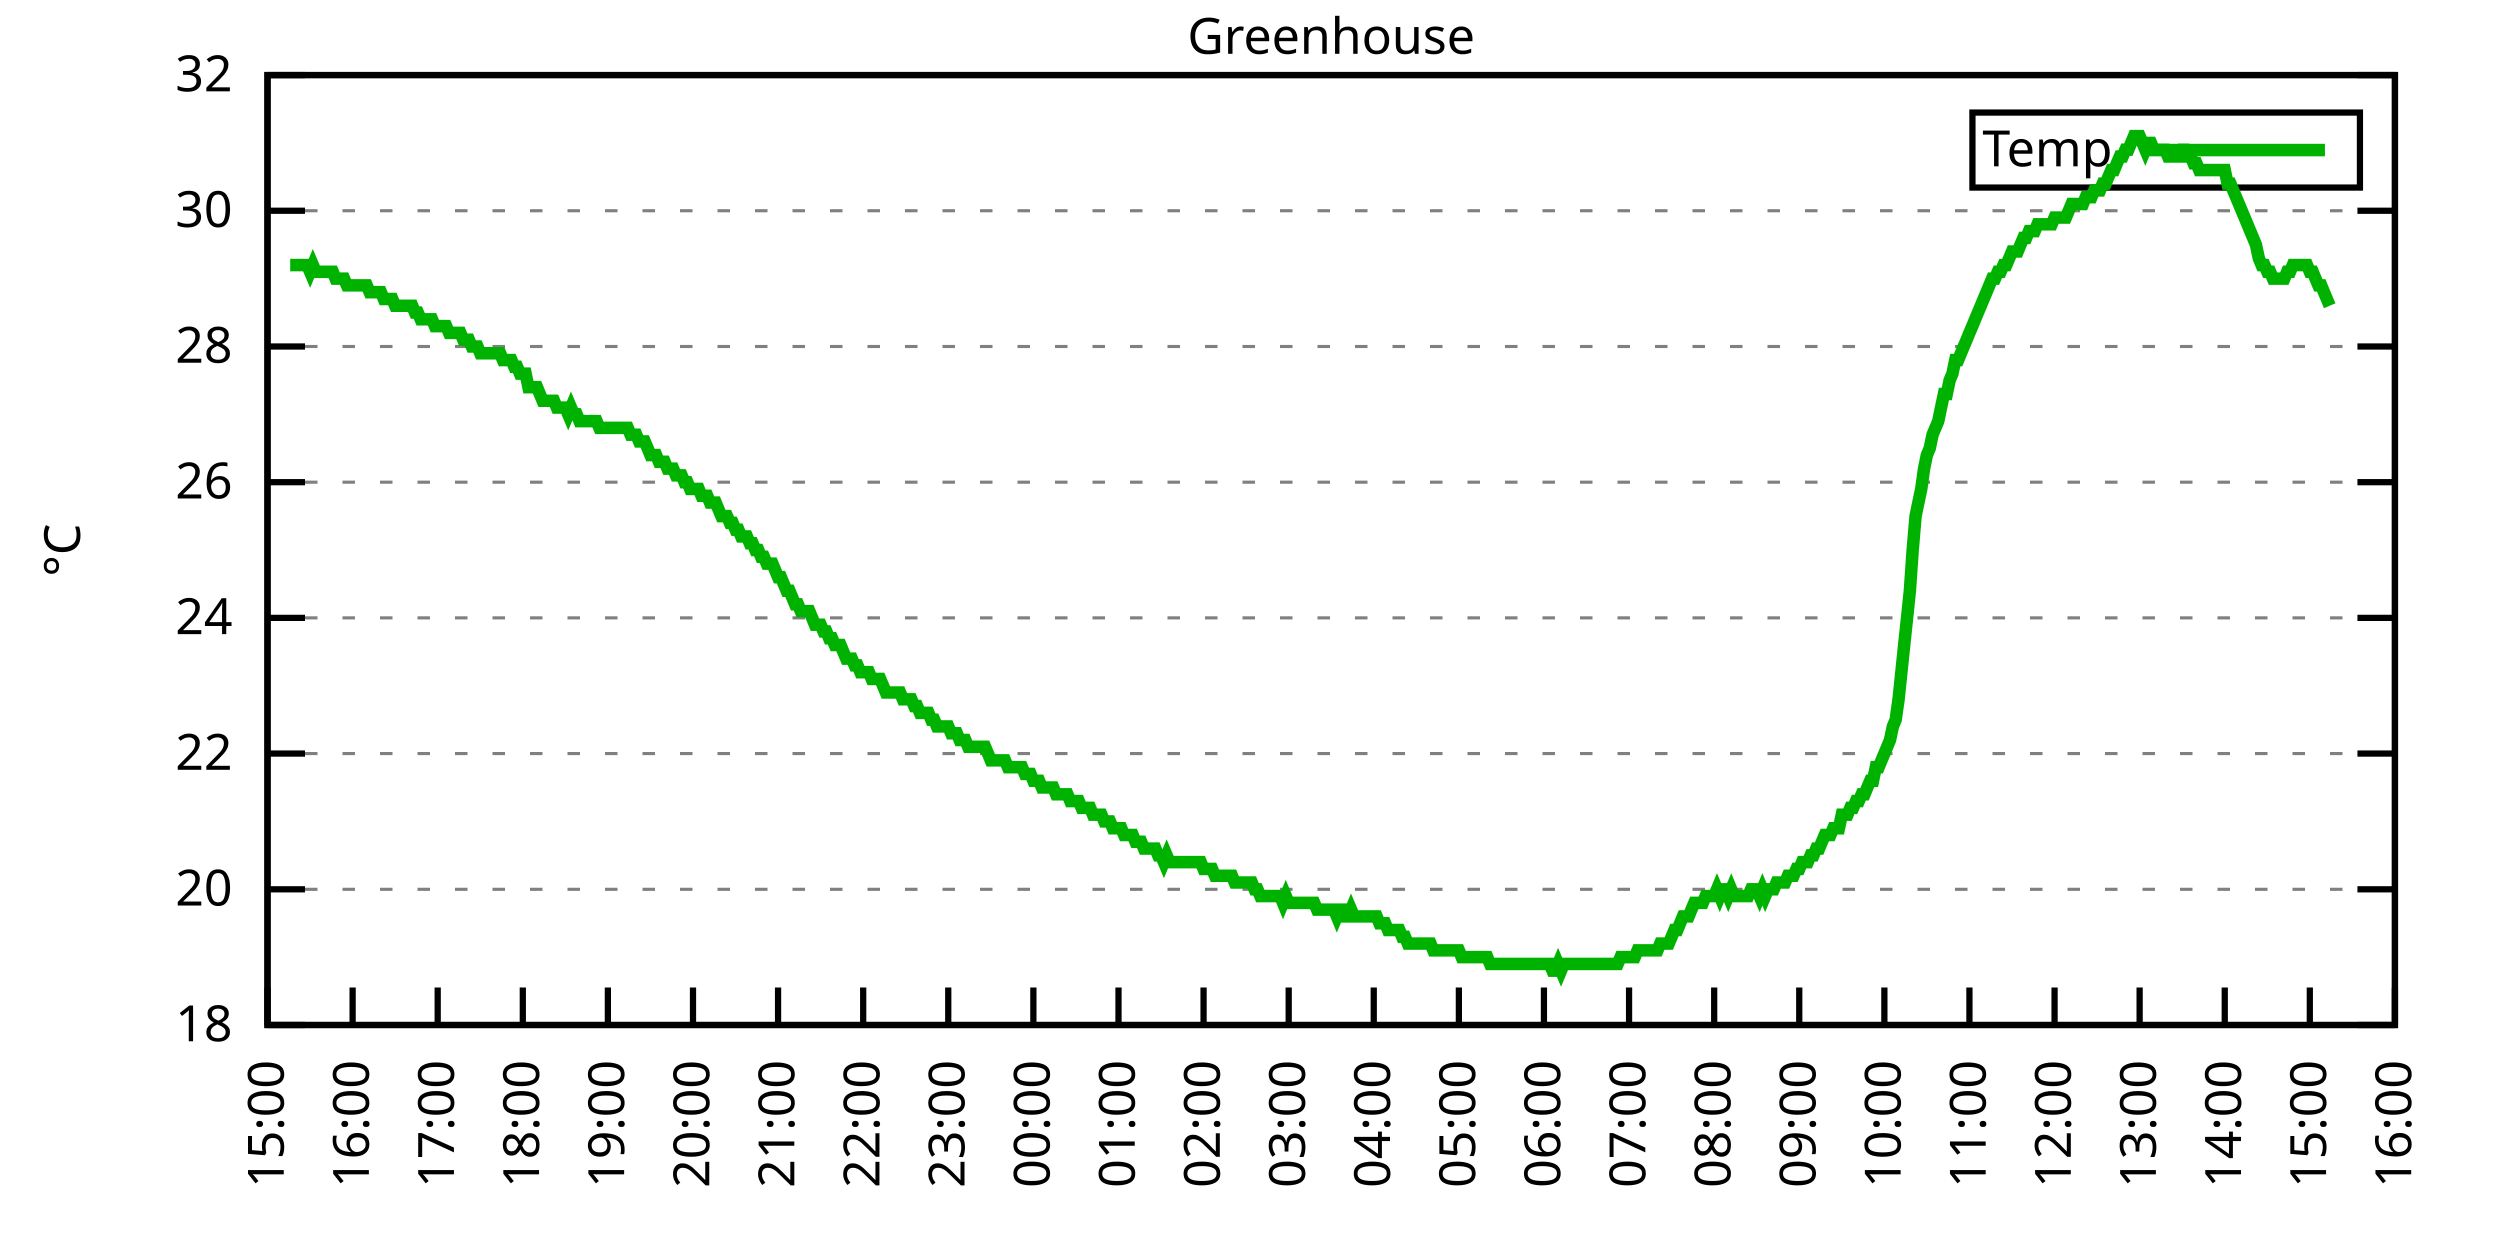
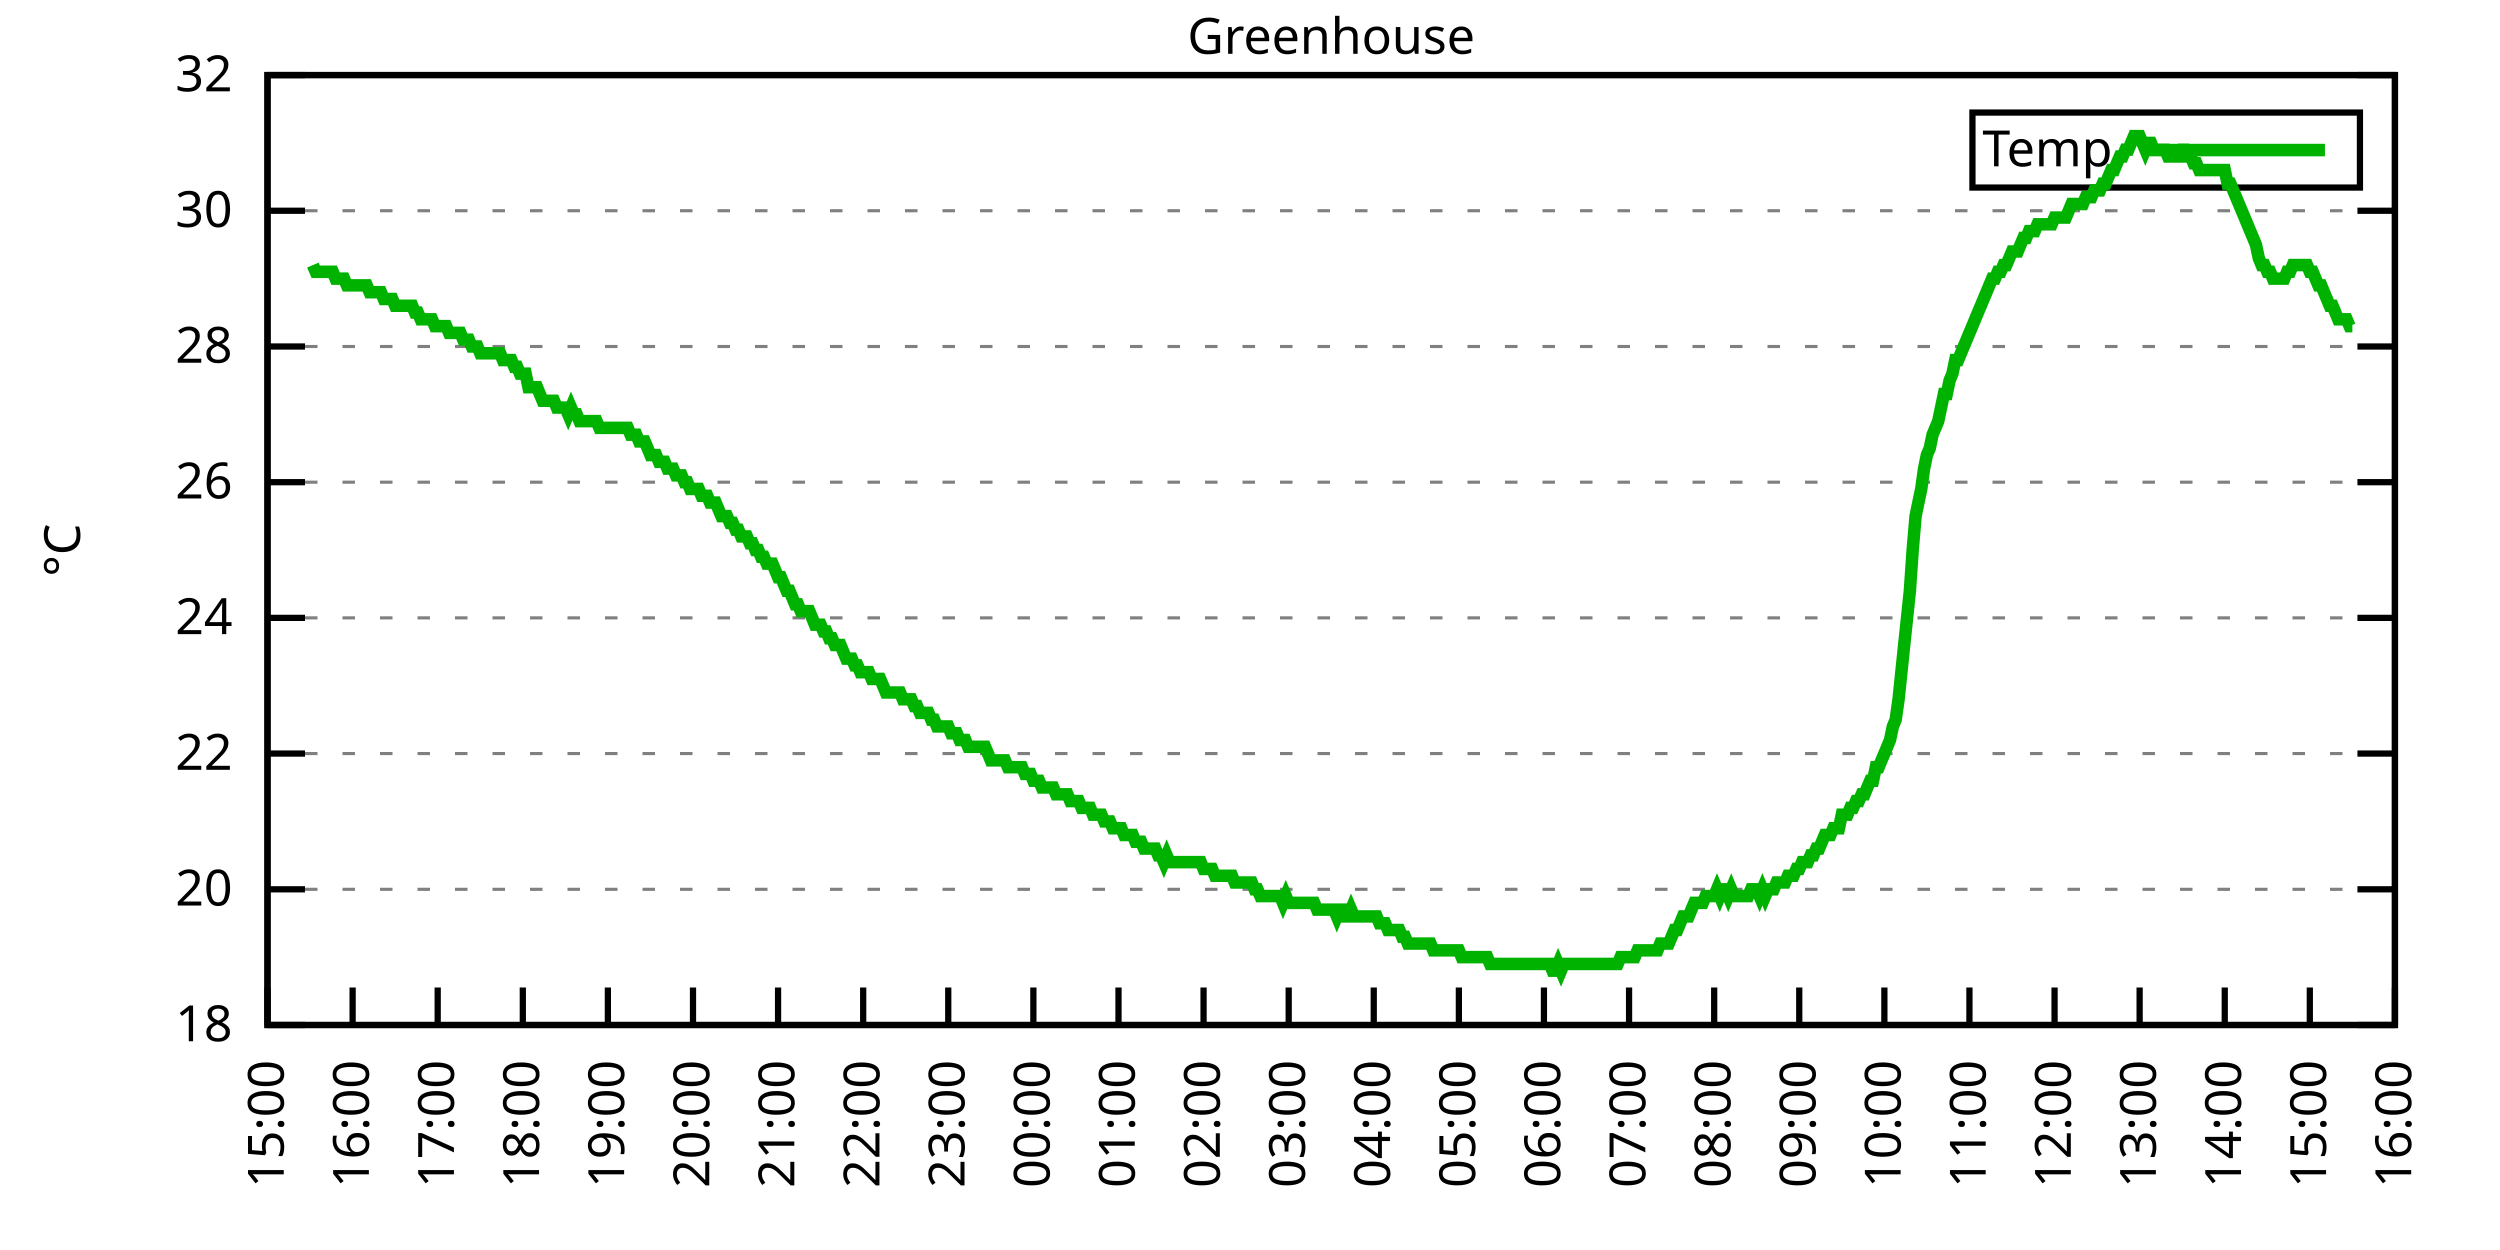
<svg xmlns="http://www.w3.org/2000/svg" xmlns:xlink="http://www.w3.org/1999/xlink" width="400" height="200" viewBox="0 0 400 200">
  <g id="gnuplot_canvas">
    <rect x="0" y="0" width="400" height="200" fill="none" />
    <defs>
      <circle id="gpDot" r="0.5" stroke-width="0.5" stroke="currentColor" />
      <path id="gpPt0" stroke-width="0.333" stroke="currentColor" d="M-1,0 h2 M0,-1 v2" />
      <path id="gpPt1" stroke-width="0.333" stroke="currentColor" d="M-1,-1 L1,1 M1,-1 L-1,1" />
      <path id="gpPt2" stroke-width="0.333" stroke="currentColor" d="M-1,0 L1,0 M0,-1 L0,1 M-1,-1 L1,1 M-1,1 L1,-1" />
      <rect id="gpPt3" stroke-width="0.333" stroke="currentColor" x="-1" y="-1" width="2" height="2" />
      <rect id="gpPt4" stroke-width="0.333" stroke="currentColor" fill="currentColor" x="-1" y="-1" width="2" height="2" />
      <circle id="gpPt5" stroke-width="0.333" stroke="currentColor" cx="0" cy="0" r="1" />
      <use xlink:href="#gpPt5" id="gpPt6" fill="currentColor" stroke="none" />
      <path id="gpPt7" stroke-width="0.333" stroke="currentColor" d="M0,-1.33 L-1.33,0.67 L1.33,0.67 z" />
      <use xlink:href="#gpPt7" id="gpPt8" fill="currentColor" stroke="none" />
      <use xlink:href="#gpPt7" id="gpPt9" stroke="currentColor" transform="rotate(180)" />
      <use xlink:href="#gpPt9" id="gpPt10" fill="currentColor" stroke="none" />
      <use xlink:href="#gpPt3" id="gpPt11" stroke="currentColor" transform="rotate(45)" />
      <use xlink:href="#gpPt11" id="gpPt12" fill="currentColor" stroke="none" />
      <path id="gpPt13" stroke-width="0.333" stroke="currentColor" d="M0,1.330 L1.265,0.411 L0.782,-1.067 L-0.782,-1.076 L-1.265,0.411 z" />
      <use xlink:href="#gpPt13" id="gpPt14" fill="currentColor" stroke="none" />
      <filter id="textbox" filterUnits="objectBoundingBox" x="0" y="0" height="1" width="1">
        <feFlood flood-color="white" flood-opacity="1" result="bgnd" />
        <feComposite in="SourceGraphic" in2="bgnd" operator="atop" />
      </filter>
      <filter id="greybox" filterUnits="objectBoundingBox" x="0" y="0" height="1" width="1">
        <feFlood flood-color="lightgrey" flood-opacity="1" result="grey" />
        <feComposite in="SourceGraphic" in2="grey" operator="atop" />
      </filter>
    </defs>
    <g fill="none" color="white" stroke="currentColor" stroke-width="1.00" stroke-linecap="butt" stroke-linejoin="miter">
</g>
    <g fill="none" color="black" stroke="currentColor" stroke-width="1.00" stroke-linecap="butt" stroke-linejoin="miter">
      <g stroke="none" shape-rendering="crispEdges">
        <polygon fill="rgb(255, 255, 255)" points="42.80,164.00 383.18,164.00 383.18,12.02 42.80,12.02 " />
      </g>
    </g>
    <g fill="none" color="black" stroke="currentColor" stroke-width="1.00" stroke-linecap="butt" stroke-linejoin="miter">
</g>
    <g fill="none" color="black" stroke="black" stroke-width="0.50" stroke-linecap="butt" stroke-linejoin="miter">
</g>
    <g fill="none" color="gray" stroke="currentColor" stroke-width="0.50" stroke-linecap="butt" stroke-linejoin="miter">
      <path stroke="gray" stroke-dasharray="2,4" class="gridline" d="M42.80,164.00 L383.19,164.00  " />
    </g>
    <g fill="none" color="gray" stroke="gray" stroke-width="1.00" stroke-linecap="butt" stroke-linejoin="miter">
</g>
    <g fill="none" color="black" stroke="currentColor" stroke-width="1.00" stroke-linecap="butt" stroke-linejoin="miter">
      <path stroke="black" d="M42.80,164.00 L48.80,164.00 M383.19,164.00 L377.19,164.00  " />
      <g transform="translate(37.20,166.60)" stroke="none" fill="black" font-family="Sans" font-size="8.00" text-anchor="end">
        <text>
          <tspan font-family="Sans"> 18</tspan>
        </text>
      </g>
    </g>
    <g fill="none" color="black" stroke="currentColor" stroke-width="1.00" stroke-linecap="butt" stroke-linejoin="miter">
</g>
    <g fill="none" color="black" stroke="black" stroke-width="0.50" stroke-linecap="butt" stroke-linejoin="miter">
</g>
    <g fill="none" color="gray" stroke="currentColor" stroke-width="0.50" stroke-linecap="butt" stroke-linejoin="miter">
      <path stroke="gray" stroke-dasharray="2,4" class="gridline" d="M42.80,142.29 L383.19,142.29  " />
    </g>
    <g fill="none" color="gray" stroke="gray" stroke-width="1.00" stroke-linecap="butt" stroke-linejoin="miter">
</g>
    <g fill="none" color="black" stroke="currentColor" stroke-width="1.00" stroke-linecap="butt" stroke-linejoin="miter">
      <path stroke="black" d="M42.80,142.29 L48.80,142.29 M383.19,142.29 L377.19,142.29  " />
      <g transform="translate(37.20,144.89)" stroke="none" fill="black" font-family="Sans" font-size="8.00" text-anchor="end">
        <text>
          <tspan font-family="Sans"> 20</tspan>
        </text>
      </g>
    </g>
    <g fill="none" color="black" stroke="currentColor" stroke-width="1.00" stroke-linecap="butt" stroke-linejoin="miter">
</g>
    <g fill="none" color="black" stroke="black" stroke-width="0.50" stroke-linecap="butt" stroke-linejoin="miter">
</g>
    <g fill="none" color="gray" stroke="currentColor" stroke-width="0.50" stroke-linecap="butt" stroke-linejoin="miter">
      <path stroke="gray" stroke-dasharray="2,4" class="gridline" d="M42.80,120.57 L383.19,120.57  " />
    </g>
    <g fill="none" color="gray" stroke="gray" stroke-width="1.00" stroke-linecap="butt" stroke-linejoin="miter">
</g>
    <g fill="none" color="black" stroke="currentColor" stroke-width="1.00" stroke-linecap="butt" stroke-linejoin="miter">
      <path stroke="black" d="M42.80,120.57 L48.80,120.57 M383.19,120.57 L377.19,120.57  " />
      <g transform="translate(37.20,123.17)" stroke="none" fill="black" font-family="Sans" font-size="8.00" text-anchor="end">
        <text>
          <tspan font-family="Sans"> 22</tspan>
        </text>
      </g>
    </g>
    <g fill="none" color="black" stroke="currentColor" stroke-width="1.00" stroke-linecap="butt" stroke-linejoin="miter">
</g>
    <g fill="none" color="black" stroke="black" stroke-width="0.50" stroke-linecap="butt" stroke-linejoin="miter">
</g>
    <g fill="none" color="gray" stroke="currentColor" stroke-width="0.50" stroke-linecap="butt" stroke-linejoin="miter">
      <path stroke="gray" stroke-dasharray="2,4" class="gridline" d="M42.80,98.86 L383.19,98.86  " />
    </g>
    <g fill="none" color="gray" stroke="gray" stroke-width="1.00" stroke-linecap="butt" stroke-linejoin="miter">
</g>
    <g fill="none" color="black" stroke="currentColor" stroke-width="1.00" stroke-linecap="butt" stroke-linejoin="miter">
      <path stroke="black" d="M42.80,98.86 L48.80,98.86 M383.19,98.86 L377.19,98.86  " />
      <g transform="translate(37.20,101.46)" stroke="none" fill="black" font-family="Sans" font-size="8.00" text-anchor="end">
        <text>
          <tspan font-family="Sans"> 24</tspan>
        </text>
      </g>
    </g>
    <g fill="none" color="black" stroke="currentColor" stroke-width="1.00" stroke-linecap="butt" stroke-linejoin="miter">
</g>
    <g fill="none" color="black" stroke="black" stroke-width="0.50" stroke-linecap="butt" stroke-linejoin="miter">
</g>
    <g fill="none" color="gray" stroke="currentColor" stroke-width="0.50" stroke-linecap="butt" stroke-linejoin="miter">
      <path stroke="gray" stroke-dasharray="2,4" class="gridline" d="M42.80,77.15 L383.19,77.15  " />
    </g>
    <g fill="none" color="gray" stroke="gray" stroke-width="1.00" stroke-linecap="butt" stroke-linejoin="miter">
</g>
    <g fill="none" color="black" stroke="currentColor" stroke-width="1.00" stroke-linecap="butt" stroke-linejoin="miter">
      <path stroke="black" d="M42.80,77.15 L48.80,77.15 M383.19,77.15 L377.19,77.15  " />
      <g transform="translate(37.20,79.75)" stroke="none" fill="black" font-family="Sans" font-size="8.00" text-anchor="end">
        <text>
          <tspan font-family="Sans"> 26</tspan>
        </text>
      </g>
    </g>
    <g fill="none" color="black" stroke="currentColor" stroke-width="1.00" stroke-linecap="butt" stroke-linejoin="miter">
</g>
    <g fill="none" color="black" stroke="black" stroke-width="0.50" stroke-linecap="butt" stroke-linejoin="miter">
</g>
    <g fill="none" color="gray" stroke="currentColor" stroke-width="0.50" stroke-linecap="butt" stroke-linejoin="miter">
      <path stroke="gray" stroke-dasharray="2,4" class="gridline" d="M42.80,55.44 L383.19,55.44  " />
    </g>
    <g fill="none" color="gray" stroke="gray" stroke-width="1.00" stroke-linecap="butt" stroke-linejoin="miter">
</g>
    <g fill="none" color="black" stroke="currentColor" stroke-width="1.00" stroke-linecap="butt" stroke-linejoin="miter">
      <path stroke="black" d="M42.80,55.44 L48.80,55.44 M383.19,55.44 L377.19,55.44  " />
      <g transform="translate(37.20,58.04)" stroke="none" fill="black" font-family="Sans" font-size="8.00" text-anchor="end">
        <text>
          <tspan font-family="Sans"> 28</tspan>
        </text>
      </g>
    </g>
    <g fill="none" color="black" stroke="currentColor" stroke-width="1.00" stroke-linecap="butt" stroke-linejoin="miter">
</g>
    <g fill="none" color="black" stroke="black" stroke-width="0.50" stroke-linecap="butt" stroke-linejoin="miter">
</g>
    <g fill="none" color="gray" stroke="currentColor" stroke-width="0.50" stroke-linecap="butt" stroke-linejoin="miter">
      <path stroke="gray" stroke-dasharray="2,4" class="gridline" d="M42.80,33.72 L383.19,33.72  " />
    </g>
    <g fill="none" color="gray" stroke="gray" stroke-width="1.00" stroke-linecap="butt" stroke-linejoin="miter">
</g>
    <g fill="none" color="black" stroke="currentColor" stroke-width="1.00" stroke-linecap="butt" stroke-linejoin="miter">
      <path stroke="black" d="M42.80,33.72 L48.80,33.72 M383.19,33.72 L377.19,33.72  " />
      <g transform="translate(37.20,36.32)" stroke="none" fill="black" font-family="Sans" font-size="8.00" text-anchor="end">
        <text>
          <tspan font-family="Sans"> 30</tspan>
        </text>
      </g>
    </g>
    <g fill="none" color="black" stroke="currentColor" stroke-width="1.00" stroke-linecap="butt" stroke-linejoin="miter">
</g>
    <g fill="none" color="black" stroke="black" stroke-width="0.50" stroke-linecap="butt" stroke-linejoin="miter">
</g>
    <g fill="none" color="gray" stroke="currentColor" stroke-width="0.50" stroke-linecap="butt" stroke-linejoin="miter">
      <path stroke="gray" stroke-dasharray="2,4" class="gridline" d="M42.80,12.01 L383.19,12.01  " />
    </g>
    <g fill="none" color="gray" stroke="gray" stroke-width="1.00" stroke-linecap="butt" stroke-linejoin="miter">
</g>
    <g fill="none" color="black" stroke="currentColor" stroke-width="1.00" stroke-linecap="butt" stroke-linejoin="miter">
      <path stroke="black" d="M42.80,12.01 L48.80,12.01 M383.19,12.01 L377.19,12.01  " />
      <g transform="translate(37.20,14.61)" stroke="none" fill="black" font-family="Sans" font-size="8.00" text-anchor="end">
        <text>
          <tspan font-family="Sans"> 32</tspan>
        </text>
      </g>
    </g>
    <g fill="none" color="black" stroke="currentColor" stroke-width="1.00" stroke-linecap="butt" stroke-linejoin="miter">
      <path stroke="black" d="M42.80,164.00 L42.80,158.00  " />
      <g transform="translate(45.40,169.60) rotate(270.00)" stroke="none" fill="black" font-family="Sans" font-size="8.00" text-anchor="end">
        <text>
          <tspan font-family="Sans">15:00</tspan>
        </text>
      </g>
    </g>
    <g fill="none" color="black" stroke="currentColor" stroke-width="1.00" stroke-linecap="butt" stroke-linejoin="miter">
      <path stroke="black" d="M56.42,164.00 L56.42,158.00  " />
      <g transform="translate(59.02,169.60) rotate(270.00)" stroke="none" fill="black" font-family="Sans" font-size="8.00" text-anchor="end">
        <text>
          <tspan font-family="Sans">16:00</tspan>
        </text>
      </g>
    </g>
    <g fill="none" color="black" stroke="currentColor" stroke-width="1.00" stroke-linecap="butt" stroke-linejoin="miter">
      <path stroke="black" d="M70.03,164.00 L70.03,158.00  " />
      <g transform="translate(72.63,169.60) rotate(270.00)" stroke="none" fill="black" font-family="Sans" font-size="8.00" text-anchor="end">
        <text>
          <tspan font-family="Sans">17:00</tspan>
        </text>
      </g>
    </g>
    <g fill="none" color="black" stroke="currentColor" stroke-width="1.00" stroke-linecap="butt" stroke-linejoin="miter">
      <path stroke="black" d="M83.65,164.00 L83.65,158.00  " />
      <g transform="translate(86.25,169.60) rotate(270.00)" stroke="none" fill="black" font-family="Sans" font-size="8.00" text-anchor="end">
        <text>
          <tspan font-family="Sans">18:00</tspan>
        </text>
      </g>
    </g>
    <g fill="none" color="black" stroke="currentColor" stroke-width="1.00" stroke-linecap="butt" stroke-linejoin="miter">
      <path stroke="black" d="M97.26,164.00 L97.26,158.00  " />
      <g transform="translate(99.86,169.60) rotate(270.00)" stroke="none" fill="black" font-family="Sans" font-size="8.00" text-anchor="end">
        <text>
          <tspan font-family="Sans">19:00</tspan>
        </text>
      </g>
    </g>
    <g fill="none" color="black" stroke="currentColor" stroke-width="1.00" stroke-linecap="butt" stroke-linejoin="miter">
      <path stroke="black" d="M110.88,164.00 L110.88,158.00  " />
      <g transform="translate(113.48,169.60) rotate(270.00)" stroke="none" fill="black" font-family="Sans" font-size="8.00" text-anchor="end">
        <text>
          <tspan font-family="Sans">20:00</tspan>
        </text>
      </g>
    </g>
    <g fill="none" color="black" stroke="currentColor" stroke-width="1.00" stroke-linecap="butt" stroke-linejoin="miter">
      <path stroke="black" d="M124.49,164.00 L124.49,158.00  " />
      <g transform="translate(127.09,169.60) rotate(270.00)" stroke="none" fill="black" font-family="Sans" font-size="8.00" text-anchor="end">
        <text>
          <tspan font-family="Sans">21:00</tspan>
        </text>
      </g>
    </g>
    <g fill="none" color="black" stroke="currentColor" stroke-width="1.00" stroke-linecap="butt" stroke-linejoin="miter">
      <path stroke="black" d="M138.11,164.00 L138.11,158.00  " />
      <g transform="translate(140.71,169.60) rotate(270.00)" stroke="none" fill="black" font-family="Sans" font-size="8.00" text-anchor="end">
        <text>
          <tspan font-family="Sans">22:00</tspan>
        </text>
      </g>
    </g>
    <g fill="none" color="black" stroke="currentColor" stroke-width="1.00" stroke-linecap="butt" stroke-linejoin="miter">
      <path stroke="black" d="M151.72,164.00 L151.72,158.00  " />
      <g transform="translate(154.32,169.60) rotate(270.00)" stroke="none" fill="black" font-family="Sans" font-size="8.00" text-anchor="end">
        <text>
          <tspan font-family="Sans">23:00</tspan>
        </text>
      </g>
    </g>
    <g fill="none" color="black" stroke="currentColor" stroke-width="1.00" stroke-linecap="butt" stroke-linejoin="miter">
      <path stroke="black" d="M165.34,164.00 L165.34,158.00  " />
      <g transform="translate(167.94,169.60) rotate(270.00)" stroke="none" fill="black" font-family="Sans" font-size="8.00" text-anchor="end">
        <text>
          <tspan font-family="Sans">00:00</tspan>
        </text>
      </g>
    </g>
    <g fill="none" color="black" stroke="currentColor" stroke-width="1.00" stroke-linecap="butt" stroke-linejoin="miter">
      <path stroke="black" d="M178.96,164.00 L178.96,158.00  " />
      <g transform="translate(181.56,169.60) rotate(270.00)" stroke="none" fill="black" font-family="Sans" font-size="8.00" text-anchor="end">
        <text>
          <tspan font-family="Sans">01:00</tspan>
        </text>
      </g>
    </g>
    <g fill="none" color="black" stroke="currentColor" stroke-width="1.00" stroke-linecap="butt" stroke-linejoin="miter">
      <path stroke="black" d="M192.57,164.00 L192.57,158.00  " />
      <g transform="translate(195.17,169.60) rotate(270.00)" stroke="none" fill="black" font-family="Sans" font-size="8.00" text-anchor="end">
        <text>
          <tspan font-family="Sans">02:00</tspan>
        </text>
      </g>
    </g>
    <g fill="none" color="black" stroke="currentColor" stroke-width="1.00" stroke-linecap="butt" stroke-linejoin="miter">
      <path stroke="black" d="M206.19,164.00 L206.19,158.00  " />
      <g transform="translate(208.79,169.60) rotate(270.00)" stroke="none" fill="black" font-family="Sans" font-size="8.00" text-anchor="end">
        <text>
          <tspan font-family="Sans">03:00</tspan>
        </text>
      </g>
    </g>
    <g fill="none" color="black" stroke="currentColor" stroke-width="1.00" stroke-linecap="butt" stroke-linejoin="miter">
      <path stroke="black" d="M219.80,164.00 L219.80,158.00  " />
      <g transform="translate(222.40,169.60) rotate(270.00)" stroke="none" fill="black" font-family="Sans" font-size="8.00" text-anchor="end">
        <text>
          <tspan font-family="Sans">04:00</tspan>
        </text>
      </g>
    </g>
    <g fill="none" color="black" stroke="currentColor" stroke-width="1.00" stroke-linecap="butt" stroke-linejoin="miter">
      <path stroke="black" d="M233.42,164.00 L233.42,158.00  " />
      <g transform="translate(236.02,169.60) rotate(270.00)" stroke="none" fill="black" font-family="Sans" font-size="8.00" text-anchor="end">
        <text>
          <tspan font-family="Sans">05:00</tspan>
        </text>
      </g>
    </g>
    <g fill="none" color="black" stroke="currentColor" stroke-width="1.00" stroke-linecap="butt" stroke-linejoin="miter">
      <path stroke="black" d="M247.03,164.00 L247.03,158.00  " />
      <g transform="translate(249.63,169.60) rotate(270.00)" stroke="none" fill="black" font-family="Sans" font-size="8.00" text-anchor="end">
        <text>
          <tspan font-family="Sans">06:00</tspan>
        </text>
      </g>
    </g>
    <g fill="none" color="black" stroke="currentColor" stroke-width="1.00" stroke-linecap="butt" stroke-linejoin="miter">
      <path stroke="black" d="M260.65,164.00 L260.65,158.00  " />
      <g transform="translate(263.25,169.60) rotate(270.00)" stroke="none" fill="black" font-family="Sans" font-size="8.00" text-anchor="end">
        <text>
          <tspan font-family="Sans">07:00</tspan>
        </text>
      </g>
    </g>
    <g fill="none" color="black" stroke="currentColor" stroke-width="1.00" stroke-linecap="butt" stroke-linejoin="miter">
      <path stroke="black" d="M274.27,164.00 L274.27,158.00  " />
      <g transform="translate(276.87,169.60) rotate(270.00)" stroke="none" fill="black" font-family="Sans" font-size="8.00" text-anchor="end">
        <text>
          <tspan font-family="Sans">08:00</tspan>
        </text>
      </g>
    </g>
    <g fill="none" color="black" stroke="currentColor" stroke-width="1.00" stroke-linecap="butt" stroke-linejoin="miter">
      <path stroke="black" d="M287.88,164.00 L287.88,158.00  " />
      <g transform="translate(290.48,169.60) rotate(270.00)" stroke="none" fill="black" font-family="Sans" font-size="8.00" text-anchor="end">
        <text>
          <tspan font-family="Sans">09:00</tspan>
        </text>
      </g>
    </g>
    <g fill="none" color="black" stroke="currentColor" stroke-width="1.00" stroke-linecap="butt" stroke-linejoin="miter">
      <path stroke="black" d="M301.50,164.00 L301.50,158.00  " />
      <g transform="translate(304.10,169.60) rotate(270.00)" stroke="none" fill="black" font-family="Sans" font-size="8.00" text-anchor="end">
        <text>
          <tspan font-family="Sans">10:00</tspan>
        </text>
      </g>
    </g>
    <g fill="none" color="black" stroke="currentColor" stroke-width="1.00" stroke-linecap="butt" stroke-linejoin="miter">
      <path stroke="black" d="M315.11,164.00 L315.11,158.00  " />
      <g transform="translate(317.71,169.60) rotate(270.00)" stroke="none" fill="black" font-family="Sans" font-size="8.00" text-anchor="end">
        <text>
          <tspan font-family="Sans">11:00</tspan>
        </text>
      </g>
    </g>
    <g fill="none" color="black" stroke="currentColor" stroke-width="1.00" stroke-linecap="butt" stroke-linejoin="miter">
      <path stroke="black" d="M328.73,164.00 L328.73,158.00  " />
      <g transform="translate(331.33,169.60) rotate(270.00)" stroke="none" fill="black" font-family="Sans" font-size="8.00" text-anchor="end">
        <text>
          <tspan font-family="Sans">12:00</tspan>
        </text>
      </g>
    </g>
    <g fill="none" color="black" stroke="currentColor" stroke-width="1.00" stroke-linecap="butt" stroke-linejoin="miter">
      <path stroke="black" d="M342.34,164.00 L342.34,158.00  " />
      <g transform="translate(344.94,169.60) rotate(270.00)" stroke="none" fill="black" font-family="Sans" font-size="8.00" text-anchor="end">
        <text>
          <tspan font-family="Sans">13:00</tspan>
        </text>
      </g>
    </g>
    <g fill="none" color="black" stroke="currentColor" stroke-width="1.00" stroke-linecap="butt" stroke-linejoin="miter">
      <path stroke="black" d="M355.96,164.00 L355.96,158.00  " />
      <g transform="translate(358.56,169.60) rotate(270.00)" stroke="none" fill="black" font-family="Sans" font-size="8.00" text-anchor="end">
        <text>
          <tspan font-family="Sans">14:00</tspan>
        </text>
      </g>
    </g>
    <g fill="none" color="black" stroke="currentColor" stroke-width="1.00" stroke-linecap="butt" stroke-linejoin="miter">
      <path stroke="black" d="M369.57,164.00 L369.57,158.00  " />
      <g transform="translate(372.17,169.60) rotate(270.00)" stroke="none" fill="black" font-family="Sans" font-size="8.00" text-anchor="end">
        <text>
          <tspan font-family="Sans">15:00</tspan>
        </text>
      </g>
    </g>
    <g fill="none" color="black" stroke="currentColor" stroke-width="1.00" stroke-linecap="butt" stroke-linejoin="miter">
      <path stroke="black" d="M383.19,164.00 L383.19,158.00  " />
      <g transform="translate(385.79,169.60) rotate(270.00)" stroke="none" fill="black" font-family="Sans" font-size="8.00" text-anchor="end">
        <text>
          <tspan font-family="Sans">16:00</tspan>
        </text>
      </g>
    </g>
    <g fill="none" color="black" stroke="currentColor" stroke-width="1.00" stroke-linecap="butt" stroke-linejoin="miter">
</g>
    <g fill="none" color="black" stroke="currentColor" stroke-width="1.00" stroke-linecap="butt" stroke-linejoin="miter">
      <path stroke="black" d="M42.80,12.01 L42.80,164.00 L383.19,164.00 L383.19,12.01 L42.80,12.01 Z  " />
    </g>
    <g fill="none" color="black" stroke="currentColor" stroke-width="1.00" stroke-linecap="butt" stroke-linejoin="miter">
</g>
    <g fill="none" color="black" stroke="currentColor" stroke-width="1.00" stroke-linecap="butt" stroke-linejoin="miter">
      <path stroke="black" d="M315.59,30.01 L315.59,18.01 L377.59,18.01 L377.59,30.01 L315.59,30.01 Z  " />
    </g>
    <g id="Greenhouse_plot_1">
      <g fill="none" color="white" stroke="black" stroke-width="2.00" stroke-linecap="butt" stroke-linejoin="miter">
</g>
      <g fill="none" color="black" stroke="currentColor" stroke-width="2.00" stroke-linecap="butt" stroke-linejoin="miter">
        <g transform="translate(337.99,26.61)" stroke="none" fill="black" font-family="Sans" font-size="8.00" text-anchor="end">
          <text>
            <tspan font-family="Sans">Temp</tspan>
          </text>
        </g>
      </g>
      <g fill="none" color="black" stroke="currentColor" stroke-width="2.00" stroke-linecap="butt" stroke-linejoin="miter">
-         <path stroke="rgb(  0, 178,   0)" d="M343.59,24.01 L371.99,24.01 M46.43,42.41 L46.88,42.41 L47.34,42.41 L47.79,42.41 L48.25,42.41 L48.70,42.41   L49.15,42.41 L49.61,43.49 L50.06,42.41 L50.52,43.49 L50.97,43.49 L51.42,43.49 L51.88,43.49 L52.33,43.49   L52.78,43.49 L53.24,43.49 L53.69,44.58 L54.15,44.58 L54.60,44.58 L55.05,44.58 L55.51,45.66 L55.96,45.66   L56.42,45.66 L56.87,45.66 L57.32,45.66 L57.78,45.66 L58.23,45.66 L58.68,45.66 L59.14,46.75 L59.59,46.75   L60.05,46.75 L60.50,46.75 L60.95,46.75 L61.41,47.84 L61.86,47.84 L62.32,47.84 L62.77,47.84 L63.22,48.92   L63.68,48.92 L64.13,48.92 L64.58,48.92 L65.04,48.92 L65.49,48.92 L65.95,48.92 L66.40,50.01 L66.85,50.01   L67.31,51.09 L67.76,51.09 L68.22,51.09 L68.67,51.09 L69.12,51.09 L69.58,52.18 L70.03,52.18 L70.49,52.18   L70.94,52.18 L71.39,52.18 L71.85,53.26 L72.30,53.26 L72.75,53.26 L73.21,53.26 L73.66,53.26 L74.12,54.35   L74.57,54.35 L75.02,54.35 L75.48,55.44 L75.93,55.44 L76.39,55.44 L76.84,56.52 L77.29,56.52 L77.75,56.52   L78.20,56.52 L78.65,56.52 L79.11,56.52 L79.56,56.52 L80.02,56.52 L80.47,57.61 L80.92,57.61 L81.38,57.61   L81.83,57.61 L82.29,58.69 L82.74,58.69 L83.19,59.78 L83.65,59.78 L84.10,59.78 L84.55,61.95 L85.01,61.95   L85.46,61.95 L85.92,61.95 L86.37,63.04 L86.82,64.12 L87.28,64.12 L87.73,64.12 L88.19,64.12 L88.64,64.12   L89.09,65.21 L89.55,65.21 L90.00,65.21 L90.45,65.21 L90.91,66.29 L91.36,65.21 L91.82,66.29 L92.27,66.29   L92.72,67.38 L93.18,67.38 L93.63,67.38 L94.09,67.38 L94.54,67.38 L94.99,67.38 L95.45,67.38 L95.90,68.46   L96.35,68.46 L96.81,68.46 L97.26,68.46 L97.72,68.46 L98.17,68.46 L98.62,68.46 L99.08,68.46 L99.53,68.46   L99.99,68.46 L100.44,68.46 L100.89,69.55 L101.35,69.55 L101.80,69.55 L102.25,70.63 L102.71,70.63 L103.16,70.63   L103.62,71.72 L104.07,72.81 L104.52,72.81 L104.98,72.81 L105.43,73.89 L105.89,73.89 L106.34,73.89 L106.79,74.98   L107.25,74.98 L107.70,74.98 L108.15,76.06 L108.61,76.06 L109.06,76.06 L109.52,77.15 L109.97,77.15 L110.42,78.23   L110.88,78.23 L111.33,78.23 L111.79,78.23 L112.24,79.32 L112.69,79.32 L113.15,79.32 L113.60,80.41 L114.05,80.41   L114.51,80.41 L114.96,81.49 L115.42,82.58 L115.87,82.58 L116.32,82.58 L116.78,83.66 L117.23,83.66 L117.69,84.75   L118.14,84.75 L118.59,85.83 L119.05,85.83 L119.50,85.83 L119.96,86.92 L120.41,86.92 L120.86,88.00 L121.32,88.00   L121.77,89.09 L122.22,89.09 L122.68,90.18 L123.13,90.18 L123.59,90.18 L124.04,91.26 L124.49,92.35 L124.95,92.35   L125.40,93.43 L125.86,94.52 L126.31,94.52 L126.76,95.60 L127.22,96.69 L127.67,96.69 L128.12,97.78 L128.58,97.78   L129.03,97.78 L129.49,97.78 L129.94,98.86 L130.39,99.95 L130.85,99.95 L131.30,99.95 L131.76,101.03 L132.21,101.03   L132.66,102.12 L133.12,102.12 L133.57,103.20 L134.02,103.20 L134.48,103.20 L134.93,104.29 L135.39,105.38 L135.84,105.38   L136.29,105.38 L136.75,106.46 L137.20,106.46 L137.66,107.55 L138.11,107.55 L138.56,107.55 L139.02,107.55 L139.47,108.63   L139.92,108.63 L140.38,108.63 L140.83,108.63 L141.29,109.72 L141.74,110.80 L142.19,110.80 L142.65,110.80 L143.10,110.80   L143.56,110.80 L144.01,110.80 L144.46,111.89 L144.92,111.89 L145.37,111.89 L145.82,111.89 L146.28,112.97 L146.73,112.97   L147.19,114.06 L147.64,114.06 L148.09,114.06 L148.55,114.06 L149.00,115.15 L149.46,115.15 L149.91,116.23 L150.36,116.23   L150.82,116.23 L151.27,116.23 L151.72,116.23 L152.18,117.32 L152.63,117.32 L153.09,117.32 L153.54,118.40 L153.99,118.40   L154.45,118.40 L154.90,119.49 L155.36,119.49 L155.81,119.49 L156.26,119.49 L156.72,119.49 L157.17,119.49 L157.62,119.49   L158.08,120.57 L158.53,121.66 L158.99,121.66 L159.44,121.66 L159.89,121.66 L160.35,121.66 L160.80,121.66 L161.26,122.75   L161.71,122.75 L162.16,122.75 L162.62,122.75 L163.07,122.75 L163.52,122.75 L163.98,123.83 L164.43,123.83 L164.89,123.83   L165.34,124.92 L165.79,124.92 L166.25,124.92 L166.70,126.00 L167.16,126.00 L167.61,126.00 L168.06,126.00 L168.52,126.00   L168.97,127.09 L169.43,127.09 L169.88,127.09 L170.33,127.09 L170.79,127.09 L171.24,128.17 L171.69,128.17 L172.15,128.17   L172.60,128.17 L173.06,129.26 L173.51,129.26 L173.96,129.26 L174.42,129.26 L174.87,130.35 L175.33,130.35 L175.78,130.35   L176.23,130.35 L176.69,131.43 L177.14,131.43 L177.59,131.43 L178.05,132.52 L178.50,132.52 L178.96,132.52 L179.41,132.52   L179.86,133.60 L180.32,133.60 L180.77,133.60 L181.23,133.60 L181.68,134.69 L182.13,134.69 L182.59,134.69 L183.04,135.77   L183.49,135.77 L183.95,135.77 L184.40,135.77 L184.86,135.77 L185.31,136.86 L185.76,136.86 L186.22,137.94 L186.67,136.86   L187.13,137.94 L187.58,137.94 L188.03,137.94 L188.49,137.94 L188.94,137.94 L189.39,137.94 L189.85,137.94 L190.30,137.94   L190.76,137.94 L191.21,137.94 L191.66,137.94 L192.12,137.94 L192.57,139.03 L193.03,139.03 L193.48,139.03 L193.93,139.03   L194.39,140.12 L194.84,140.12 L195.29,140.12 L195.75,140.12 L196.20,140.12 L196.66,140.12 L197.11,140.12 L197.56,141.20   L198.02,141.20 L198.47,141.20 L198.93,141.20 L199.38,141.20 L199.83,141.20 L200.29,141.20 L200.74,142.29 L201.19,142.29   L201.65,143.37 L202.10,143.37 L202.56,143.37 L203.01,143.37 L203.46,143.37 L203.92,143.37 L204.37,143.37 L204.83,143.37   L205.28,144.46 L205.73,143.37 L206.19,144.46 L206.64,144.46 L207.09,144.46 L207.55,144.46 L208.00,144.46 L208.46,144.46   L208.91,144.46 L209.36,144.46 L209.82,144.46 L210.27,144.46 L210.73,145.54 L211.18,145.54 L211.63,145.54 L212.09,145.54   L212.54,145.54 L213.00,145.54 L213.45,145.54 L213.90,146.63 L214.36,145.54 L214.81,145.54 L215.26,146.63 L215.72,146.63   L216.17,145.54 L216.63,146.63 L217.08,146.63 L217.53,146.63 L217.99,146.63 L218.44,146.63 L218.90,146.63 L219.35,146.63   L219.80,146.63 L220.26,146.63 L220.71,147.72 L221.16,147.72 L221.62,147.72 L222.07,148.80 L222.53,148.80 L222.98,148.80   L223.43,148.80 L223.89,148.80 L224.34,149.89 L224.80,149.89 L225.25,150.97 L225.70,150.97 L226.16,150.97 L226.61,150.97   L227.06,150.97 L227.52,150.97 L227.97,150.97 L228.43,150.97 L228.88,150.97 L229.33,152.06 L229.79,152.06 L230.24,152.06   L230.70,152.06 L231.15,152.06 L231.60,152.06 L232.06,152.06 L232.51,152.06 L232.96,152.06 L233.42,152.06 L233.87,153.14   L234.33,153.14 L234.78,153.14 L235.23,153.14 L235.69,153.14 L236.14,153.14 L236.60,153.14 L237.05,153.14 L237.50,153.14   L237.96,153.14 L238.41,154.23 L238.86,154.23 L239.32,154.23 L239.77,154.23 L240.23,154.23 L240.68,154.23 L241.13,154.23   L241.59,154.23 L242.04,154.23 L242.50,154.23 L242.95,154.23 L243.40,154.23 L243.86,154.23 L244.31,154.23 L244.76,154.23   L245.22,154.23 L245.67,154.23 L246.13,154.23 L246.58,154.23 L247.03,154.23 L247.49,154.23 L247.94,154.23 L248.40,155.31   L248.85,155.31 L249.30,154.23 L249.76,155.31 L250.21,154.23 L250.66,154.23 L251.12,154.23 L251.57,154.23 L252.03,154.23   L252.48,154.23 L252.93,154.23 L253.39,154.23 L253.84,154.23 L254.30,154.23 L254.75,154.23 L255.20,154.23 L255.66,154.23   L256.11,154.23 L256.56,154.23 L257.02,154.23 L257.47,154.23 L257.93,154.23 L258.38,154.23 L258.83,154.23 L259.29,153.14   L259.74,153.14 L260.20,153.14 L260.65,153.14 L261.10,153.14 L261.56,153.14 L262.01,152.06 L262.47,152.06 L262.92,152.06   L263.37,152.06 L263.83,152.06 L264.28,152.06 L264.73,152.06 L265.19,152.06 L265.64,150.97 L266.10,150.97 L266.55,150.97   L267.00,150.97 L267.46,149.89 L267.91,148.80 L268.37,148.80 L268.82,147.72 L269.27,146.63 L269.73,146.63 L270.18,146.63   L270.63,145.54 L271.09,144.46 L271.54,144.46 L272.00,144.46 L272.45,144.46 L272.90,143.37 L273.36,143.37 L273.81,143.37   L274.27,143.37 L274.72,142.29 L275.17,143.37 L275.63,142.29 L276.08,142.29 L276.53,143.37 L276.99,142.29 L277.44,143.37   L277.90,143.37 L278.35,143.37 L278.80,143.37 L279.26,143.37 L279.71,143.37 L280.17,142.29 L280.62,142.29 L281.07,142.29   L281.53,143.37 L281.98,142.29 L282.43,143.37 L282.89,142.29 L283.34,142.29 L283.80,142.29 L284.25,141.20 L284.70,141.20   L285.16,141.20 L285.61,141.20 L286.07,140.12 L286.52,140.12 L286.97,140.12 L287.43,139.03 L287.88,139.03 L288.33,137.94   L288.79,137.94 L289.24,137.94 L289.70,136.86 L290.15,136.86 L290.60,135.77 L291.06,135.77 L291.51,134.69 L291.97,133.60   L292.42,133.60 L292.87,133.60 L293.33,132.52 L293.78,132.52 L294.23,132.52 L294.69,130.35 L295.14,130.35 L295.60,130.35   L296.05,129.26 L296.50,129.26 L296.96,128.17 L297.41,128.17 L297.87,127.09 L298.32,127.09 L298.77,126.00 L299.23,124.92   L299.68,124.92 L300.13,122.75 L300.59,122.75 L301.04,121.66 L301.50,120.57 L301.95,119.49 L302.40,118.40 L302.86,116.23   L303.31,115.15 L303.77,111.89 L304.22,107.55 L304.67,103.20 L305.13,98.86 L305.58,94.52 L306.03,88.00 L306.49,82.58   L306.94,80.41 L307.40,78.23 L307.85,74.98 L308.30,72.81 L308.76,71.72 L309.21,69.55 L309.67,68.46 L310.12,67.38   L310.57,65.21 L311.03,63.04 L311.48,63.04 L311.94,60.86 L312.39,59.78 L312.84,57.61 L313.30,57.61 L313.75,56.52   L314.20,55.44 L314.66,54.35 L315.11,53.26 L315.57,52.18 L316.02,51.09 L316.47,50.01 L316.93,48.92 L317.38,47.84   L317.84,46.75 L318.29,45.66 L318.74,44.58 L319.20,44.58 L319.65,43.49 L320.10,43.49 L320.56,42.41 L321.01,42.41   L321.47,41.32 L321.92,40.24 L322.37,40.24 L322.83,40.24 L323.28,39.15 L323.74,38.07 L324.19,38.07 L324.64,36.98   L325.10,36.98 L325.55,36.98 L326.00,35.89 L326.46,35.89 L326.91,35.89 L327.37,35.89 L327.82,35.89 L328.27,35.89   L328.73,34.81 L329.18,34.81 L329.64,34.81 L330.09,34.81 L330.54,34.81 L331.00,33.72 L331.45,32.64 L331.90,32.64   L332.36,32.64 L332.81,32.64 L333.27,32.64 L333.72,31.55 L334.17,31.55 L334.63,31.55 L335.08,30.47 L335.54,30.47   L335.99,30.47 L336.44,29.38 L336.90,29.38 L337.35,28.29 L337.80,27.21 L338.26,27.21 L338.71,26.12 L339.17,25.04   L339.62,25.04 L340.07,23.95 L340.53,23.95 L340.98,22.87 L341.44,21.78 L341.89,21.78 L342.34,21.78 L342.80,22.87   L343.25,23.95 L343.70,22.87 L344.16,22.87 L344.61,23.95 L345.07,23.95 L345.52,23.95 L345.97,23.95 L346.43,23.95   L346.88,25.04 L347.34,25.04 L347.79,25.04 L348.24,25.04 L348.70,25.04 L349.15,23.95 L349.60,23.95 L350.06,25.04   L350.51,25.04 L350.97,26.12 L351.42,26.12 L351.87,27.21 L352.33,27.21 L352.78,27.21 L353.24,27.21 L353.69,27.21   L354.14,27.21 L354.60,27.21 L355.05,27.21 L355.50,27.21 L355.96,27.21 L356.41,29.38 L356.87,29.38 L357.32,30.47   L357.77,31.55 L358.23,32.64 L358.68,33.72 L359.14,34.81 L359.59,35.89 L360.04,36.98 L360.50,38.07 L360.95,39.15   L361.41,41.32 L361.86,42.41 L362.31,42.41 L362.77,43.49 L363.22,43.49 L363.67,44.58 L364.13,44.58 L364.58,44.58   L365.04,44.58 L365.49,44.58 L365.94,43.49 L366.40,43.49 L366.85,42.41 L367.31,42.41 L367.76,42.41 L368.21,42.41   L368.67,42.41 L369.12,42.41 L369.57,43.49 L370.03,43.49 L370.48,44.58 L370.94,45.66 L371.39,45.66 L371.84,46.75   L372.30,47.84 L372.75,48.92  " />
+         <path stroke="rgb(  0, 178,   0)" d="M343.59,24.01 L371.99,24.01 M50.06,42.41 L50.52,43.49 L50.97,43.49 L51.42,43.49 L51.88,43.49 L52.33,43.49   L52.78,43.49 L53.24,43.49 L53.69,44.58 L54.15,44.58 L54.60,44.58 L55.05,44.58 L55.51,45.66 L55.96,45.66   L56.42,45.66 L56.87,45.66 L57.32,45.66 L57.78,45.66 L58.23,45.66 L58.68,45.66 L59.14,46.75 L59.59,46.75   L60.05,46.75 L60.50,46.75 L60.95,46.75 L61.41,47.84 L61.86,47.84 L62.32,47.84 L62.77,47.84 L63.22,48.92   L63.68,48.92 L64.13,48.92 L64.58,48.92 L65.04,48.92 L65.49,48.92 L65.95,48.92 L66.40,50.01 L66.85,50.01   L67.31,51.09 L67.76,51.09 L68.22,51.09 L68.67,51.09 L69.12,51.09 L69.58,52.18 L70.03,52.18 L70.49,52.18   L70.94,52.18 L71.39,52.18 L71.85,53.26 L72.30,53.26 L72.75,53.26 L73.21,53.26 L73.66,53.26 L74.12,54.35   L74.57,54.35 L75.02,54.35 L75.48,55.44 L75.93,55.44 L76.39,55.44 L76.84,56.52 L77.29,56.52 L77.75,56.52   L78.20,56.52 L78.65,56.52 L79.11,56.52 L79.56,56.52 L80.02,56.52 L80.47,57.61 L80.92,57.61 L81.38,57.61   L81.83,57.61 L82.29,58.69 L82.74,58.69 L83.19,59.78 L83.65,59.78 L84.10,59.78 L84.55,61.95 L85.01,61.95   L85.46,61.95 L85.92,61.95 L86.37,63.04 L86.82,64.12 L87.28,64.12 L87.73,64.12 L88.19,64.12 L88.64,64.12   L89.09,65.21 L89.55,65.21 L90.00,65.21 L90.45,65.21 L90.91,66.29 L91.36,65.21 L91.82,66.29 L92.27,66.29   L92.72,67.38 L93.18,67.38 L93.63,67.38 L94.09,67.38 L94.54,67.38 L94.99,67.38 L95.45,67.38 L95.90,68.46   L96.35,68.46 L96.81,68.46 L97.26,68.46 L97.72,68.46 L98.17,68.46 L98.62,68.46 L99.08,68.46 L99.53,68.46   L99.99,68.46 L100.44,68.46 L100.89,69.55 L101.35,69.55 L101.80,69.55 L102.25,70.63 L102.71,70.63 L103.16,70.63   L103.62,71.72 L104.07,72.81 L104.52,72.81 L104.98,72.81 L105.43,73.89 L105.89,73.89 L106.34,73.89 L106.79,74.98   L107.25,74.98 L107.70,74.98 L108.15,76.06 L108.61,76.06 L109.06,76.06 L109.52,77.15 L109.97,77.15 L110.42,78.23   L110.88,78.23 L111.33,78.23 L111.79,78.23 L112.24,79.32 L112.69,79.32 L113.15,79.32 L113.60,80.41 L114.05,80.41   L114.51,80.41 L114.96,81.49 L115.42,82.58 L115.87,82.58 L116.32,82.58 L116.78,83.66 L117.23,83.66 L117.69,84.75   L118.14,84.75 L118.59,85.83 L119.05,85.83 L119.50,85.83 L119.96,86.92 L120.41,86.92 L120.86,88.00 L121.32,88.00   L121.77,89.09 L122.22,89.09 L122.68,90.18 L123.13,90.18 L123.59,90.18 L124.04,91.26 L124.49,92.35 L124.95,92.35   L125.40,93.43 L125.86,94.52 L126.31,94.52 L126.76,95.60 L127.22,96.69 L127.67,96.69 L128.12,97.78 L128.58,97.78   L129.03,97.78 L129.49,97.78 L129.94,98.86 L130.39,99.95 L130.85,99.95 L131.30,99.95 L131.76,101.03 L132.21,101.03   L132.66,102.12 L133.12,102.12 L133.57,103.20 L134.02,103.20 L134.48,103.20 L134.93,104.29 L135.39,105.38 L135.84,105.38   L136.29,105.38 L136.75,106.46 L137.20,106.46 L137.66,107.55 L138.11,107.55 L138.56,107.55 L139.02,107.55 L139.47,108.63   L139.92,108.63 L140.38,108.63 L140.83,108.63 L141.29,109.72 L141.74,110.80 L142.19,110.80 L142.65,110.80 L143.10,110.80   L143.56,110.80 L144.01,110.80 L144.46,111.89 L144.92,111.89 L145.37,111.89 L145.82,111.89 L146.28,112.97 L146.73,112.97   L147.19,114.06 L147.64,114.06 L148.09,114.06 L148.55,114.06 L149.00,115.15 L149.46,115.15 L149.91,116.23 L150.36,116.23   L150.82,116.23 L151.27,116.23 L151.72,116.23 L152.18,117.32 L152.63,117.32 L153.09,117.32 L153.54,118.40 L153.99,118.40   L154.45,118.40 L154.90,119.49 L155.36,119.49 L155.81,119.49 L156.26,119.49 L156.72,119.49 L157.17,119.49 L157.62,119.49   L158.08,120.57 L158.53,121.66 L158.99,121.66 L159.44,121.66 L159.89,121.66 L160.35,121.66 L160.80,121.66 L161.26,122.75   L161.71,122.75 L162.16,122.75 L162.62,122.75 L163.07,122.75 L163.52,122.75 L163.98,123.83 L164.43,123.83 L164.89,123.83   L165.34,124.92 L165.79,124.92 L166.25,124.92 L166.70,126.00 L167.16,126.00 L167.61,126.00 L168.06,126.00 L168.52,126.00   L168.97,127.09 L169.43,127.09 L169.88,127.09 L170.33,127.09 L170.79,127.09 L171.24,128.17 L171.69,128.17 L172.15,128.17   L172.60,128.17 L173.06,129.26 L173.51,129.26 L173.96,129.26 L174.42,129.26 L174.87,130.35 L175.33,130.35 L175.78,130.35   L176.23,130.35 L176.69,131.43 L177.14,131.43 L177.59,131.43 L178.05,132.52 L178.50,132.52 L178.96,132.52 L179.41,132.52   L179.86,133.60 L180.32,133.60 L180.77,133.60 L181.23,133.60 L181.68,134.69 L182.13,134.69 L182.59,134.69 L183.04,135.77   L183.49,135.77 L183.95,135.77 L184.40,135.77 L184.86,135.77 L185.31,136.86 L185.76,136.86 L186.22,137.94 L186.67,136.86   L187.13,137.94 L187.58,137.94 L188.03,137.94 L188.49,137.94 L188.94,137.94 L189.39,137.94 L189.85,137.94 L190.30,137.94   L190.76,137.94 L191.21,137.94 L191.66,137.94 L192.12,137.94 L192.57,139.03 L193.03,139.03 L193.48,139.03 L193.93,139.03   L194.39,140.12 L194.84,140.12 L195.29,140.12 L195.75,140.12 L196.20,140.12 L196.66,140.12 L197.11,140.12 L197.56,141.20   L198.02,141.20 L198.47,141.20 L198.93,141.20 L199.38,141.20 L199.83,141.20 L200.29,141.20 L200.74,142.29 L201.19,142.29   L201.65,143.37 L202.10,143.37 L202.56,143.37 L203.01,143.37 L203.46,143.37 L203.92,143.37 L204.37,143.37 L204.83,143.37   L205.28,144.46 L205.73,143.37 L206.19,144.46 L206.64,144.46 L207.09,144.46 L207.55,144.46 L208.00,144.46 L208.46,144.46   L208.91,144.46 L209.36,144.46 L209.82,144.46 L210.27,144.46 L210.73,145.54 L211.18,145.54 L211.63,145.54 L212.09,145.54   L212.54,145.54 L213.00,145.54 L213.45,145.54 L213.90,146.63 L214.36,145.54 L214.81,145.54 L215.26,146.63 L215.72,146.63   L216.17,145.54 L216.63,146.63 L217.08,146.63 L217.53,146.63 L217.99,146.63 L218.44,146.63 L218.90,146.63 L219.35,146.63   L219.80,146.63 L220.26,146.63 L220.71,147.72 L221.16,147.72 L221.62,147.72 L222.07,148.80 L222.53,148.80 L222.98,148.80   L223.43,148.80 L223.89,148.80 L224.34,149.89 L224.80,149.89 L225.25,150.97 L225.70,150.97 L226.16,150.97 L226.61,150.97   L227.06,150.97 L227.52,150.97 L227.97,150.97 L228.43,150.97 L228.88,150.97 L229.33,152.06 L229.79,152.06 L230.24,152.06   L230.70,152.06 L231.15,152.06 L231.60,152.06 L232.06,152.06 L232.51,152.06 L232.96,152.06 L233.42,152.06 L233.87,153.14   L234.33,153.14 L234.78,153.14 L235.23,153.14 L235.69,153.14 L236.14,153.14 L236.60,153.14 L237.05,153.14 L237.50,153.14   L237.96,153.14 L238.41,154.23 L238.86,154.23 L239.32,154.23 L239.77,154.23 L240.23,154.23 L240.68,154.23 L241.13,154.23   L241.59,154.23 L242.04,154.23 L242.50,154.23 L242.95,154.23 L243.40,154.23 L243.86,154.23 L244.31,154.23 L244.76,154.23   L245.22,154.23 L245.67,154.23 L246.13,154.23 L246.58,154.23 L247.03,154.23 L247.49,154.23 L247.94,154.23 L248.40,155.31   L248.85,155.31 L249.30,154.23 L249.76,155.31 L250.21,154.23 L250.66,154.23 L251.12,154.23 L251.57,154.23 L252.03,154.23   L252.48,154.23 L252.93,154.23 L253.39,154.23 L253.84,154.23 L254.30,154.23 L254.75,154.23 L255.20,154.23 L255.66,154.23   L256.11,154.23 L256.56,154.23 L257.02,154.23 L257.47,154.23 L257.93,154.23 L258.38,154.23 L258.83,154.23 L259.29,153.14   L259.74,153.14 L260.20,153.14 L260.65,153.14 L261.10,153.14 L261.56,153.14 L262.01,152.06 L262.47,152.06 L262.92,152.06   L263.37,152.06 L263.83,152.06 L264.28,152.06 L264.73,152.06 L265.19,152.06 L265.64,150.97 L266.10,150.97 L266.55,150.97   L267.00,150.97 L267.46,149.89 L267.91,148.80 L268.37,148.80 L268.82,147.72 L269.27,146.63 L269.73,146.63 L270.18,146.63   L270.63,145.54 L271.09,144.46 L271.54,144.46 L272.00,144.46 L272.45,144.46 L272.90,143.37 L273.36,143.37 L273.81,143.37   L274.27,143.37 L274.72,142.29 L275.17,143.37 L275.63,142.29 L276.08,142.29 L276.53,143.37 L276.99,142.29 L277.44,143.37   L277.90,143.37 L278.35,143.37 L278.80,143.37 L279.26,143.37 L279.71,143.37 L280.17,142.29 L280.62,142.29 L281.07,142.29   L281.53,143.37 L281.98,142.29 L282.43,143.37 L282.89,142.29 L283.34,142.29 L283.80,142.29 L284.25,141.20 L284.70,141.20   L285.16,141.20 L285.61,141.20 L286.07,140.12 L286.52,140.12 L286.97,140.12 L287.43,139.03 L287.88,139.03 L288.33,137.94   L288.79,137.94 L289.24,137.94 L289.70,136.86 L290.15,136.86 L290.60,135.77 L291.06,135.77 L291.51,134.69 L291.97,133.60   L292.42,133.60 L292.87,133.60 L293.33,132.52 L293.78,132.52 L294.23,132.52 L294.69,130.35 L295.14,130.35 L295.60,130.35   L296.05,129.26 L296.50,129.26 L296.96,128.17 L297.41,128.17 L297.87,127.09 L298.32,127.09 L298.77,126.00 L299.23,124.92   L299.68,124.92 L300.13,122.75 L300.59,122.75 L301.04,121.66 L301.50,120.57 L301.95,119.49 L302.40,118.40 L302.86,116.23   L303.31,115.15 L303.77,111.89 L304.22,107.55 L304.67,103.20 L305.13,98.86 L305.58,94.52 L306.03,88.00 L306.49,82.58   L306.94,80.41 L307.40,78.23 L307.85,74.98 L308.30,72.81 L308.76,71.72 L309.21,69.55 L309.67,68.46 L310.12,67.38   L310.57,65.21 L311.03,63.04 L311.48,63.04 L311.94,60.86 L312.39,59.78 L312.84,57.61 L313.30,57.61 L313.75,56.52   L314.20,55.44 L314.66,54.35 L315.11,53.26 L315.57,52.18 L316.02,51.09 L316.47,50.01 L316.93,48.92 L317.38,47.84   L317.84,46.75 L318.29,45.66 L318.74,44.58 L319.20,44.58 L319.65,43.49 L320.10,43.49 L320.56,42.41 L321.01,42.41   L321.47,41.32 L321.92,40.24 L322.37,40.24 L322.83,40.24 L323.28,39.15 L323.74,38.07 L324.19,38.07 L324.64,36.98   L325.10,36.98 L325.55,36.98 L326.00,35.89 L326.46,35.89 L326.91,35.89 L327.37,35.89 L327.82,35.89 L328.27,35.89   L328.73,34.81 L329.18,34.81 L329.64,34.81 L330.09,34.81 L330.54,34.81 L331.00,33.72 L331.45,32.64 L331.90,32.64   L332.36,32.64 L332.81,32.64 L333.27,32.64 L333.72,31.55 L334.17,31.55 L334.63,31.55 L335.08,30.47 L335.54,30.47   L335.99,30.47 L336.44,29.38 L336.90,29.38 L337.35,28.29 L337.80,27.21 L338.26,27.21 L338.71,26.12 L339.17,25.04   L339.62,25.04 L340.07,23.95 L340.53,23.95 L340.98,22.87 L341.44,21.78 L341.89,21.78 L342.34,21.78 L342.80,22.87   L343.25,23.95 L343.70,22.87 L344.16,22.87 L344.61,23.95 L345.07,23.95 L345.52,23.95 L345.97,23.95 L346.43,23.95   L346.88,25.04 L347.34,25.04 L347.79,25.04 L348.24,25.04 L348.70,25.04 L349.15,23.95 L349.60,23.95 L350.06,25.04   L350.51,25.04 L350.97,26.12 L351.42,26.12 L351.87,27.21 L352.33,27.21 L352.78,27.21 L353.24,27.21 L353.69,27.21   L354.14,27.21 L354.60,27.21 L355.05,27.21 L355.50,27.21 L355.96,27.21 L356.41,29.38 L356.87,29.38 L357.32,30.47   L357.77,31.55 L358.23,32.64 L358.68,33.72 L359.14,34.81 L359.59,35.89 L360.04,36.98 L360.50,38.07 L360.95,39.15   L361.41,41.32 L361.86,42.41 L362.31,42.41 L362.77,43.49 L363.22,43.49 L363.67,44.58 L364.13,44.58 L364.58,44.58   L365.04,44.58 L365.49,44.58 L365.94,43.49 L366.40,43.49 L366.85,42.41 L367.31,42.41 L367.76,42.41 L368.21,42.41   L368.67,42.41 L369.12,42.41 L369.57,43.49 L370.03,43.49 L370.48,44.58 L370.94,45.66 L371.39,45.66 L371.84,46.75   L372.30,47.84 L372.75,48.92 L373.21,48.92 L373.66,50.01 L374.11,51.09 L374.57,51.09 L375.02,51.09 L375.47,51.09   L375.93,52.18 L376.38,52.18  " />
      </g>
    </g>
    <g fill="none" color="black" stroke="currentColor" stroke-width="2.00" stroke-linecap="butt" stroke-linejoin="miter">
</g>
    <g fill="none" color="black" stroke="black" stroke-width="1.00" stroke-linecap="butt" stroke-linejoin="miter">
</g>
    <g fill="none" color="black" stroke="currentColor" stroke-width="1.00" stroke-linecap="butt" stroke-linejoin="miter">
      <path stroke="black" d="M42.80,12.01 L42.80,164.00 L383.19,164.00 L383.19,12.01 L42.80,12.01 Z  " />
      <g transform="translate(12.80,88.01) rotate(270.00)" stroke="none" fill="black" font-family="Sans" font-size="8.00" text-anchor="middle">
        <text>
          <tspan font-family="Sans">°C</tspan>
        </text>
      </g>
    </g>
    <g fill="none" color="black" stroke="currentColor" stroke-width="1.00" stroke-linecap="butt" stroke-linejoin="miter">
</g>
    <g fill="none" color="black" stroke="currentColor" stroke-width="1.00" stroke-linecap="butt" stroke-linejoin="miter">
      <g transform="translate(212.99,8.61)" stroke="none" fill="black" font-family="Sans" font-size="8.00" text-anchor="middle">
        <text>
          <tspan font-family="Sans">Greenhouse</tspan>
        </text>
      </g>
    </g>
    <g fill="none" color="black" stroke="currentColor" stroke-width="1.00" stroke-linecap="butt" stroke-linejoin="miter">
</g>
  </g>
</svg>
